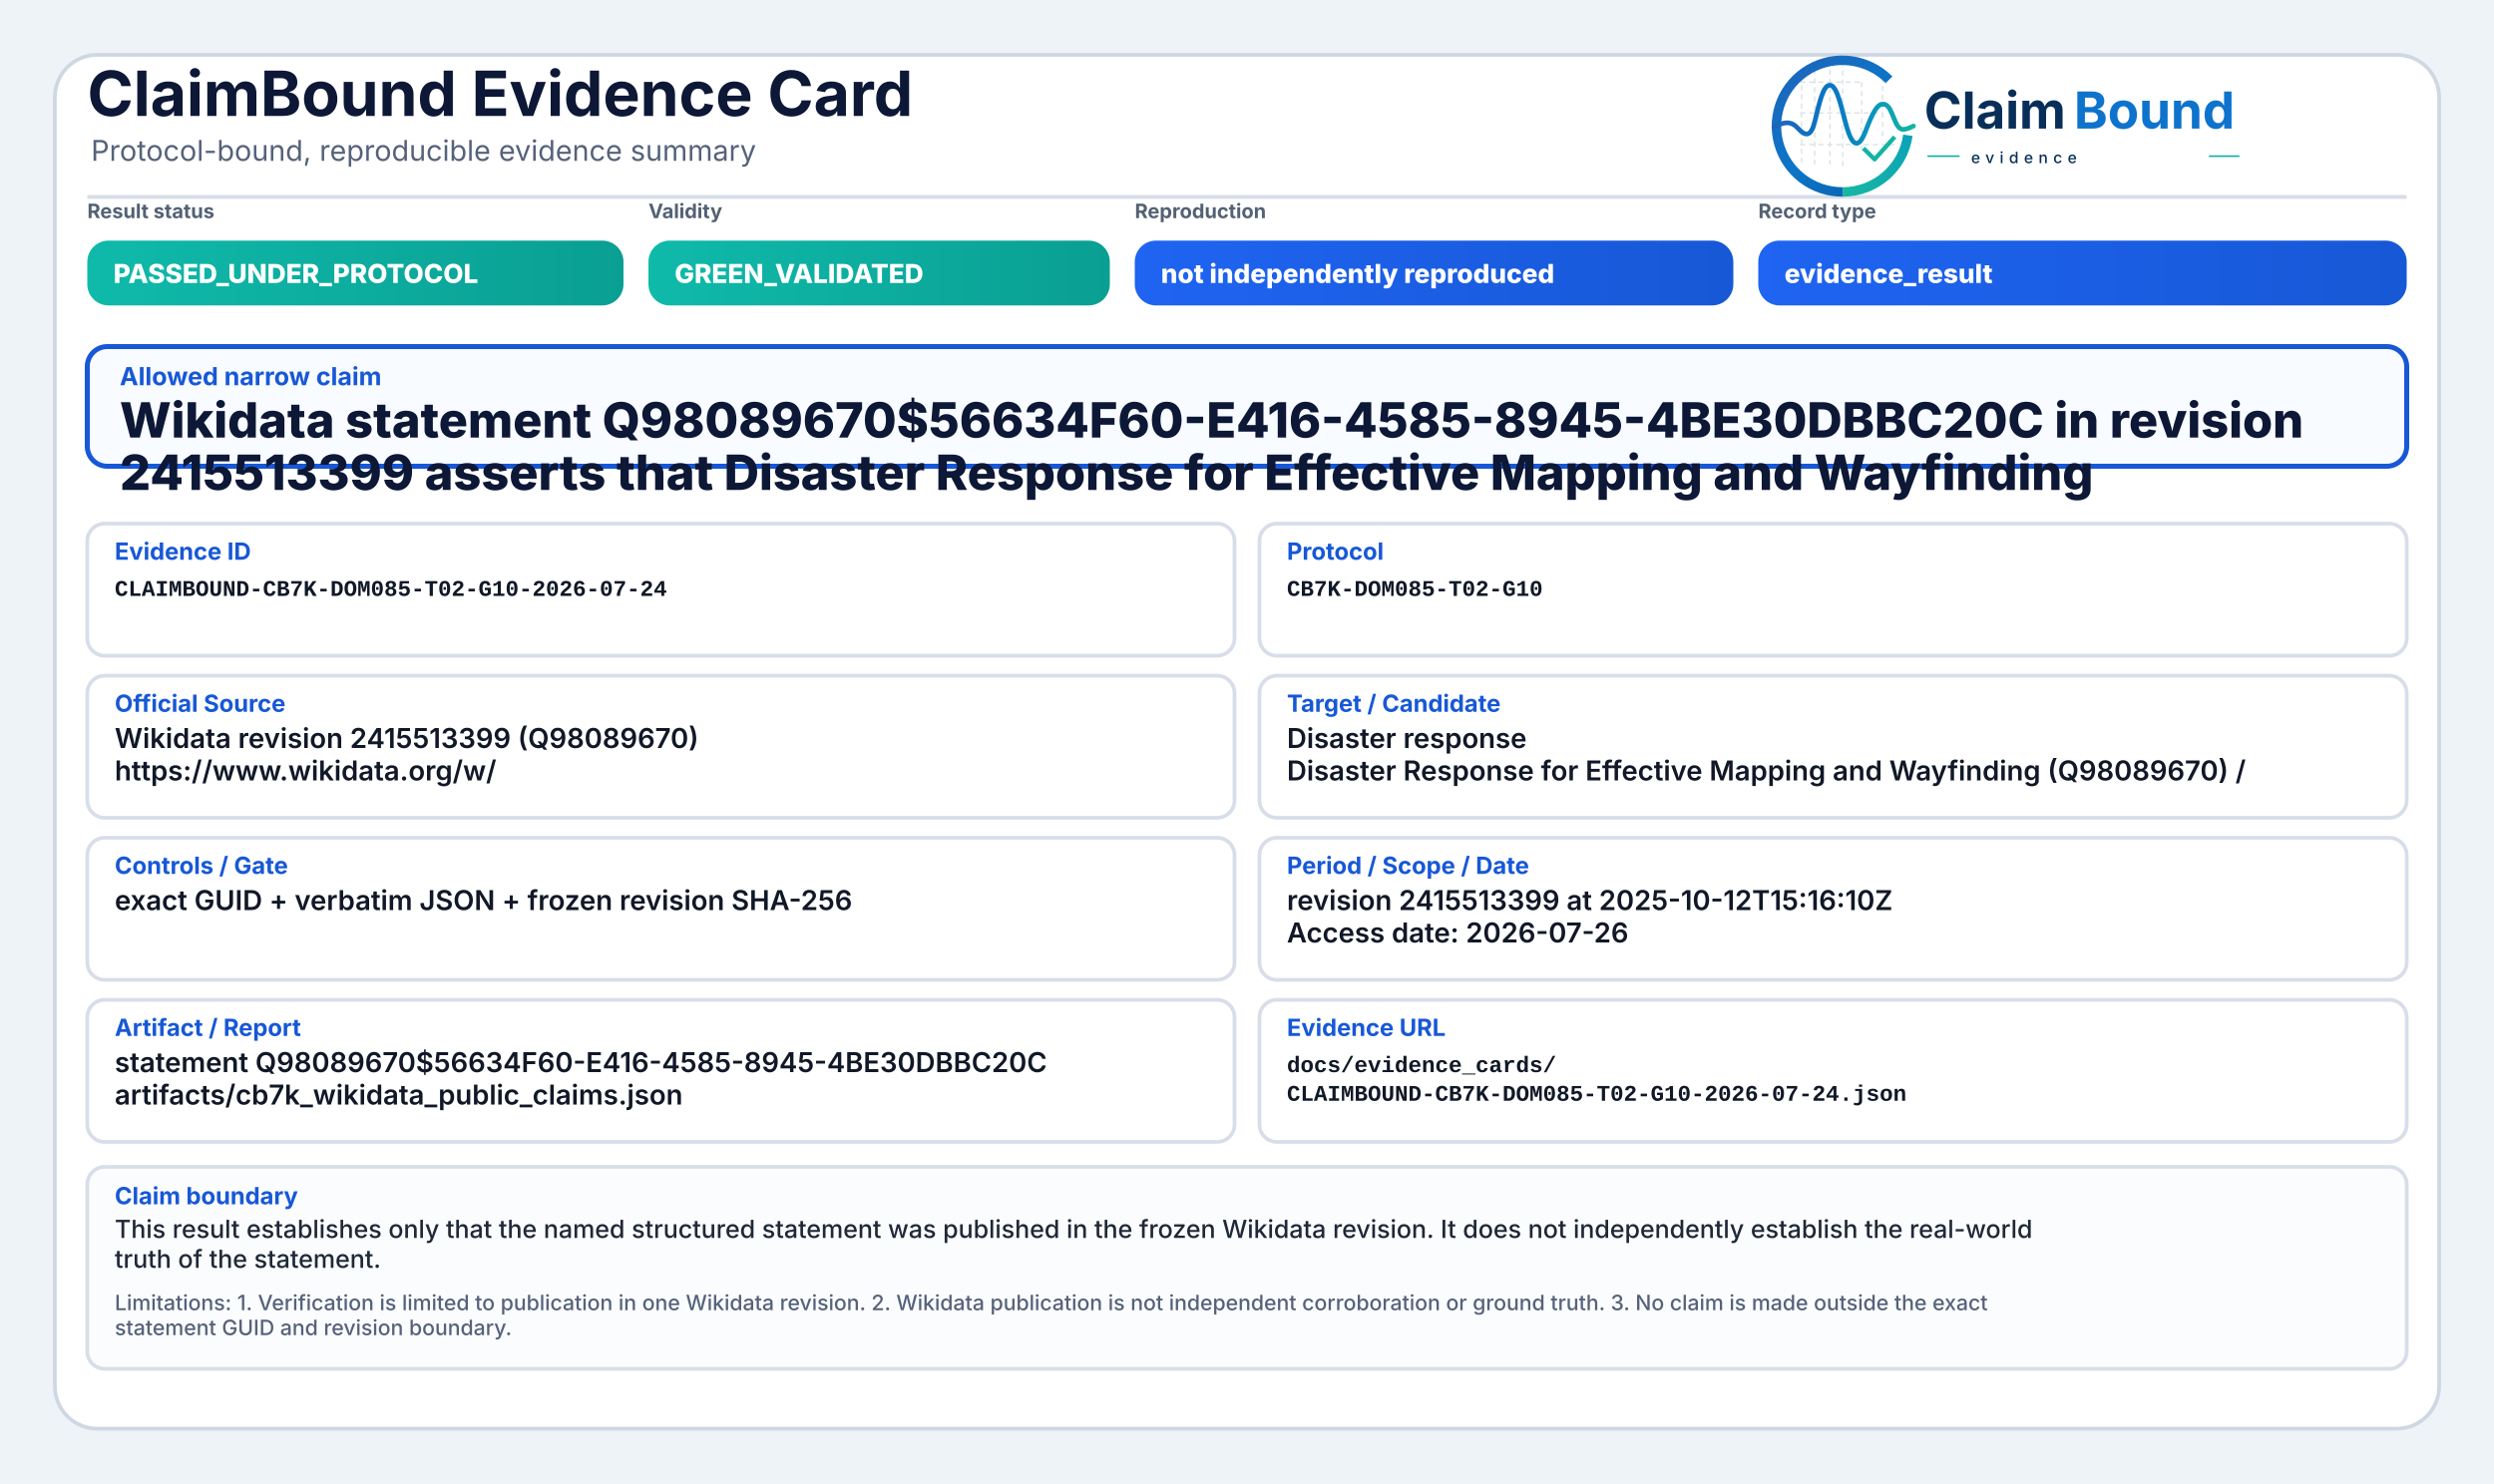
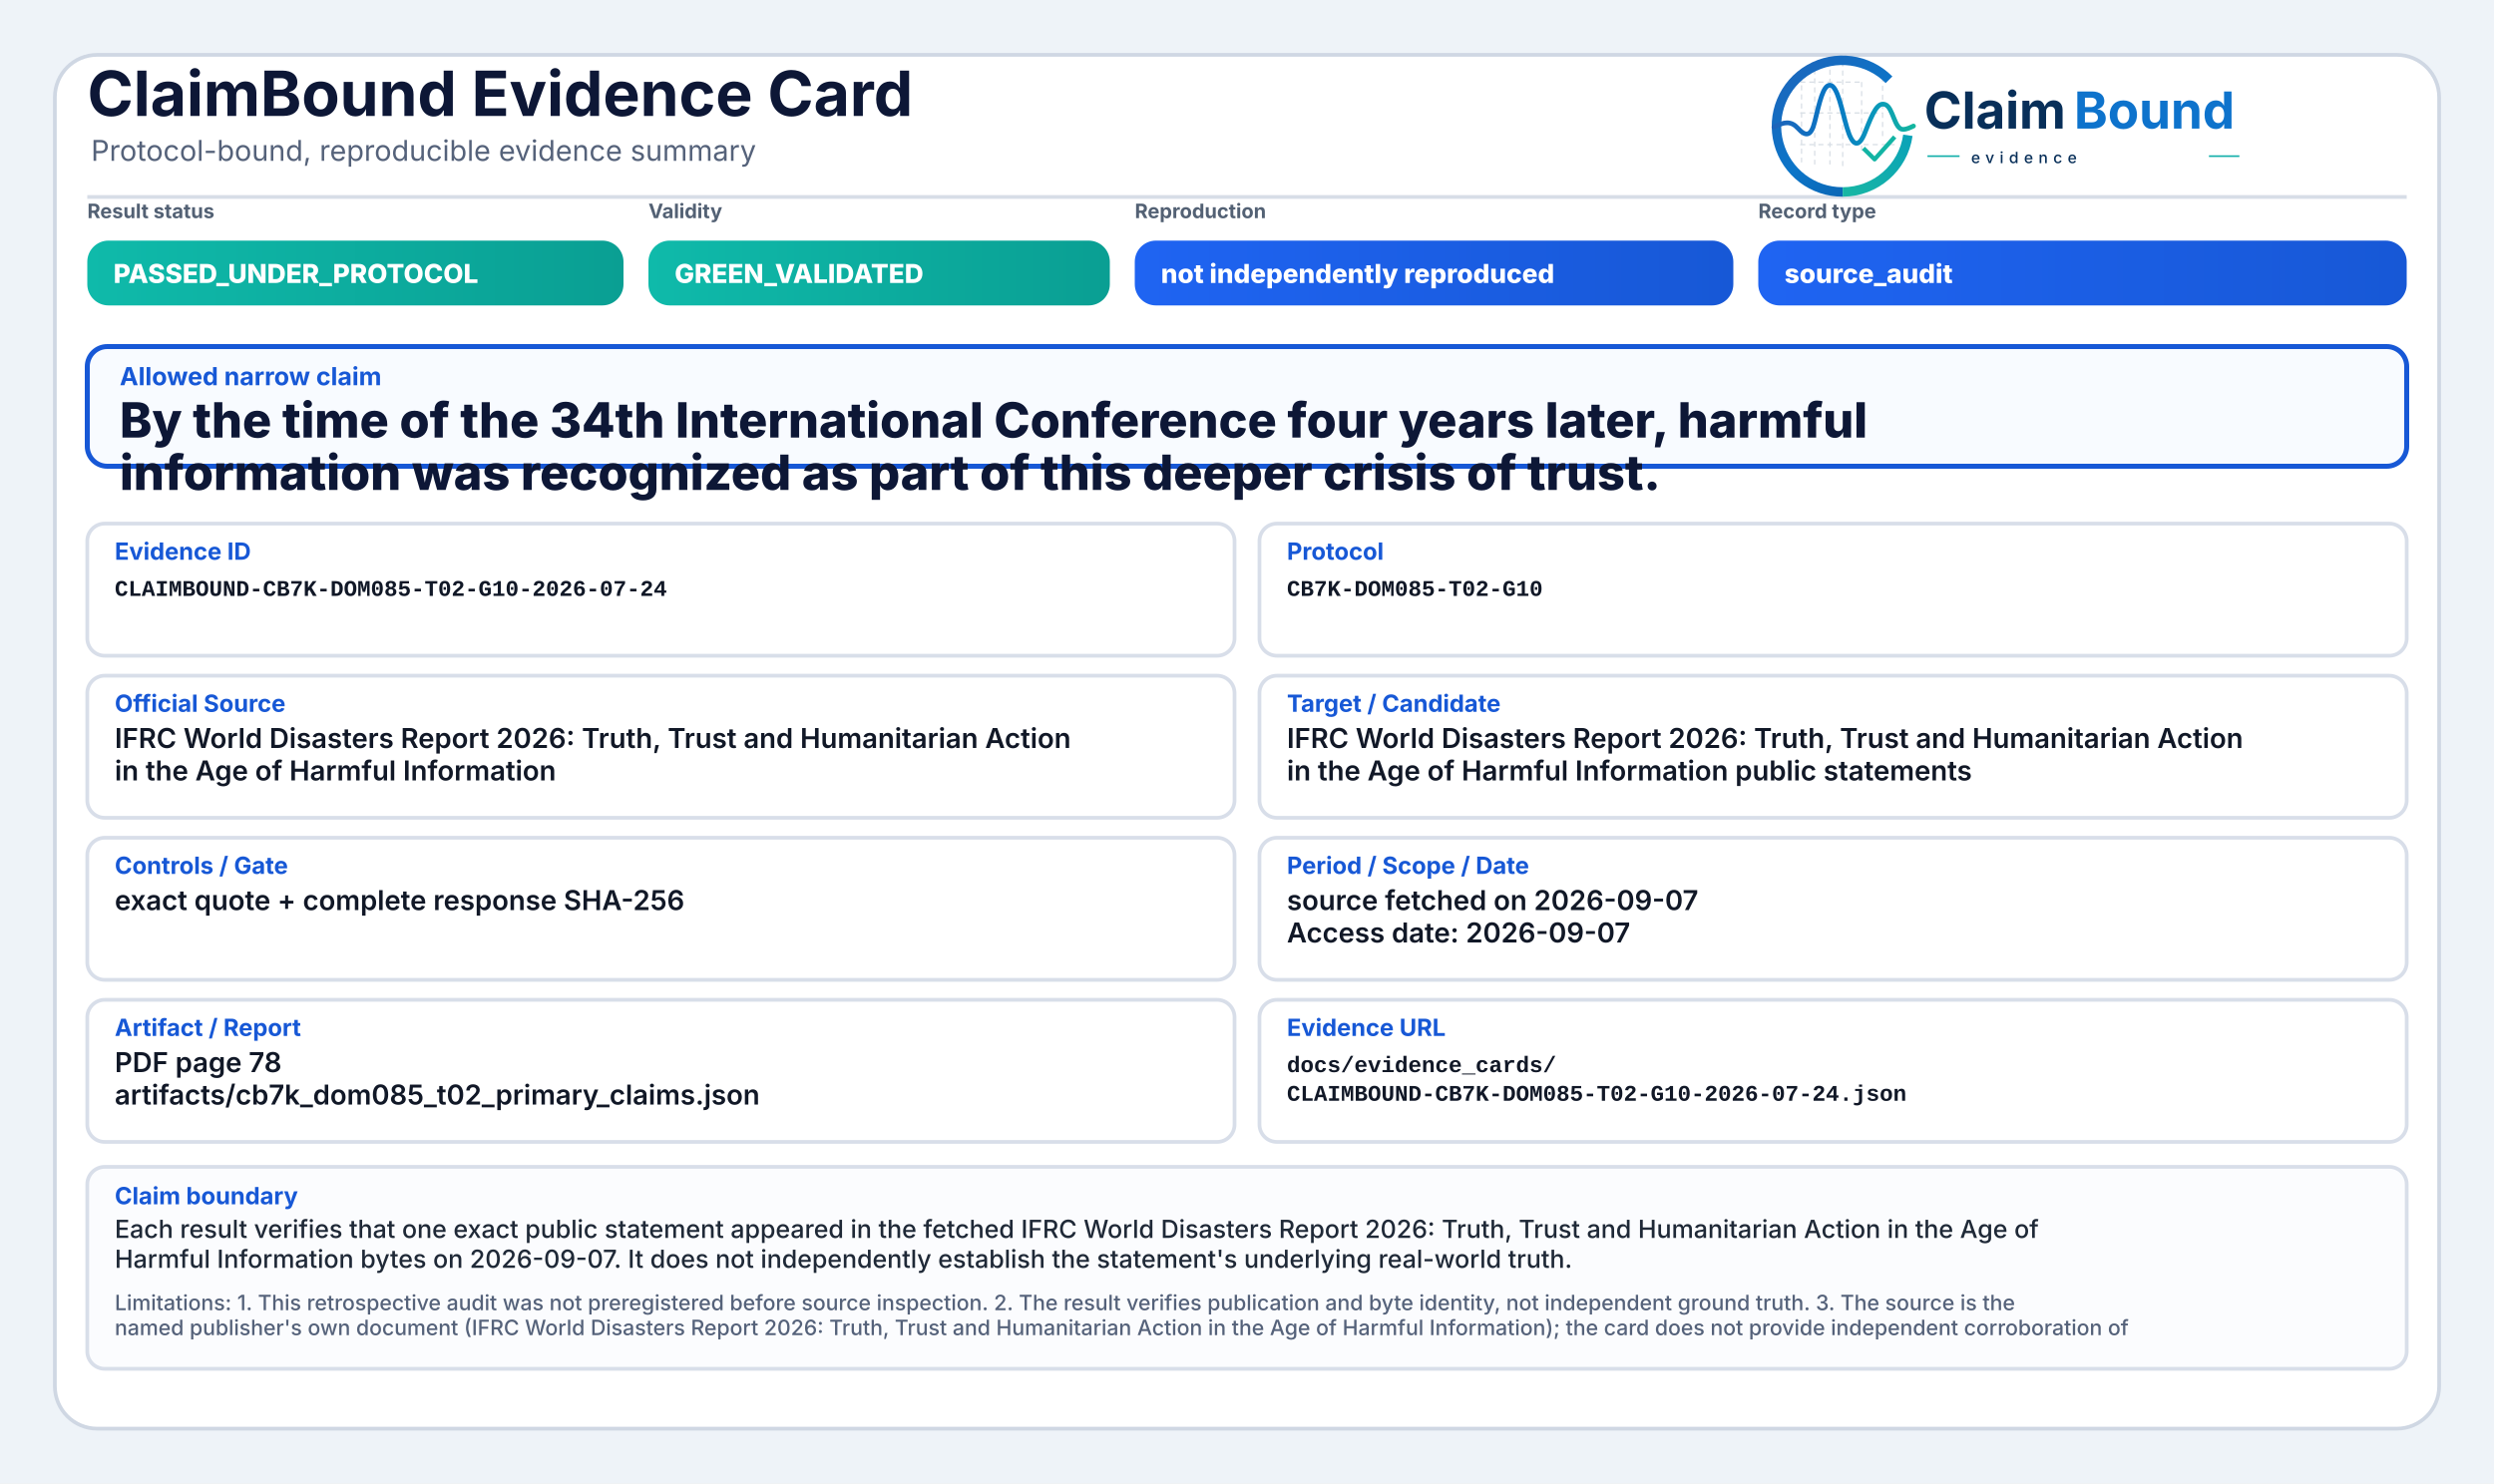
<svg xmlns="http://www.w3.org/2000/svg" width="2000" height="1190" viewBox="0 0 2000 1190" role="img" aria-label="ClaimBound Evidence Card">
  <defs>
    <linearGradient id="greenGrad" x1="0" y1="0" x2="1" y2="0">
      <stop offset="0%" stop-color="#0fbaaa" />
      <stop offset="100%" stop-color="#0a9f93" />
    </linearGradient>
    <linearGradient id="yellowGrad" x1="0" y1="0" x2="1" y2="0">
      <stop offset="0%" stop-color="#fbbf24" />
      <stop offset="100%" stop-color="#d97706" />
    </linearGradient>
    <linearGradient id="amberGrad" x1="0" y1="0" x2="1" y2="0">
      <stop offset="0%" stop-color="#f97316" />
      <stop offset="100%" stop-color="#c2410c" />
    </linearGradient>
    <linearGradient id="redGrad" x1="0" y1="0" x2="1" y2="0">
      <stop offset="0%" stop-color="#ef4444" />
      <stop offset="100%" stop-color="#b91c1c" />
    </linearGradient>
    <linearGradient id="grayGrad" x1="0" y1="0" x2="1" y2="0">
      <stop offset="0%" stop-color="#64748b" />
      <stop offset="100%" stop-color="#475569" />
    </linearGradient>
    <linearGradient id="blueGrad" x1="0" y1="0" x2="1" y2="0">
      <stop offset="0%" stop-color="#1f64f2" />
      <stop offset="100%" stop-color="#1758d6" />
    </linearGradient>
    <linearGradient id="logoRingBlue" x1="73" y1="453" x2="348" y2="793" gradientUnits="userSpaceOnUse">
      <stop offset="0" stop-color="#1E64BA" />
      <stop offset="0.55" stop-color="#0C75C8" />
      <stop offset="1" stop-color="#0A5FAB" />
    </linearGradient>
    <linearGradient id="logoRingTeal" x1="221" y1="792" x2="403" y2="594" gradientUnits="userSpaceOnUse">
      <stop offset="0" stop-color="#18B7A3" />
      <stop offset="1" stop-color="#089EBC" />
    </linearGradient>
    <linearGradient id="logoSignalGradient" x1="61" y1="628" x2="404" y2="628" gradientUnits="userSpaceOnUse">
      <stop offset="0" stop-color="#1E64BA" />
      <stop offset="0.43" stop-color="#0877C4" />
      <stop offset="0.72" stop-color="#0A97BB" />
      <stop offset="1" stop-color="#14B69E" />
    </linearGradient>
  </defs>
  <rect x="0" y="0" width="2000" height="1190" fill="#eef3f8" />
  <rect x="44" y="44" width="1912" height="1102" rx="34" fill="#ffffff" stroke="#cfd7e3" stroke-width="3" />
  <path d="M70 158 H1930" stroke="#d7dde7" stroke-width="3" />
  <text x="70" y="93" font-family="Inter, Segoe UI, Arial, sans-serif" font-size="50" font-weight="750" fill="#0d1736">ClaimBound Evidence Card</text>
  <text x="73" y="129" font-family="Inter, Segoe UI, Arial, sans-serif" font-size="23" font-weight="400" fill="#55627a">Protocol-bound, reproducible evidence summary</text>
  <g aria-label="ClaimBound evidence logo" transform="translate(1415,52) scale(0.33) translate(-40,-478)">
    <g stroke-linecap="butt" stroke-linejoin="round">
      <g stroke="#CBD3DC" stroke-width="3.2" stroke-linecap="round" stroke-dasharray="10 12" opacity="0.72">
        <path d="M130 507V714" />
        <path d="M162 490V719" />
        <path d="M199 491V719" />
        <path d="M230 471V726" />
        <path d="M276 521V690" />
        <path d="M327 508V650" />
        <path d="M128 520H277" />
        <path d="M128 595H327" />
        <path d="M128 672H355" />
      </g>
      <path d="M342.6 514.3A160 160 0 1 0 230 787" fill="none" stroke="url(#logoRingBlue)" stroke-width="23" />
      <path d="M230 787A160 160 0 0 0 388.4 649.3" fill="none" stroke="url(#logoRingTeal)" stroke-width="23" />
      <path d="M63 629.5C87 616.4 104.3 613.6 121.2 632.2C140.7 653.8 153.4 651.6 162.1 616.2C173.8 568.5 182.5 527.5 198.9 527.5C217.5 527.5 228.4 590.6 240.3 630.8C253.4 675.4 268.6 682.8 284.6 641.5C303.5 592.9 315.2 567.6 333.7 574.7C352.6 582 355.7 635.1 376.6 634.9C386.2 634.8 394 630.4 402 626.8" fill="none" stroke="url(#logoSignalGradient)" stroke-width="11.5" stroke-linecap="round" />
      <path d="M284 684.5L307.5 707.7L353 657" fill="none" stroke="#12B4A4" stroke-width="10.5" stroke-linecap="square" />
    </g>
    <text x="428" y="633" font-family="Inter, Segoe UI, Arial, sans-serif" font-size="124" font-weight="750" fill="#082F59" text-rendering="geometricPrecision">Claim</text>
    <text x="792" y="633" font-family="Inter, Segoe UI, Arial, sans-serif" font-size="124" font-weight="750" fill="#0E73CC" text-rendering="geometricPrecision">Bound</text>
    <line x1="436" y1="700" x2="514" y2="700" stroke="#11AFA9" stroke-width="4" />
    <text x="542" y="717" font-family="Inter, Segoe UI, Arial, sans-serif" font-size="38" font-weight="500" letter-spacing="13" fill="#082F59">evidence</text>
    <line x1="1120" y1="700" x2="1194" y2="700" stroke="#11AFA9" stroke-width="4" />
  </g>
  <text x="70" y="175" font-family="Inter, Segoe UI, Arial, sans-serif" font-size="16" font-weight="650" fill="#536174">Result status</text>
  <rect x="70" y="193" width="430" height="52" rx="17" fill="url(#greenGrad)" />
  <text x="91" y="227" font-family="Inter, Segoe UI, Arial, sans-serif" font-size="21" font-weight="800" fill="#ffffff">PASSED_UNDER_PROTOCOL</text>
  <text x="520" y="175" font-family="Inter, Segoe UI, Arial, sans-serif" font-size="16" font-weight="650" fill="#536174">Validity</text>
  <rect x="520" y="193" width="370" height="52" rx="17" fill="url(#greenGrad)" />
  <text x="541" y="227" font-family="Inter, Segoe UI, Arial, sans-serif" font-size="21" font-weight="800" fill="#ffffff">GREEN_VALIDATED</text>
  <text x="910" y="175" font-family="Inter, Segoe UI, Arial, sans-serif" font-size="16" font-weight="650" fill="#536174">Reproduction</text>
  <rect x="910" y="193" width="480" height="52" rx="17" fill="url(#blueGrad)" />
  <text x="931" y="227" font-family="Inter, Segoe UI, Arial, sans-serif" font-size="21" font-weight="800" fill="#ffffff">not independently reproduced</text>
  <text x="1410" y="175" font-family="Inter, Segoe UI, Arial, sans-serif" font-size="16" font-weight="650" fill="#536174">Record type</text>
  <rect x="1410" y="193" width="520" height="52" rx="17" fill="url(#blueGrad)" />
-   <text x="1431" y="227" font-family="Inter, Segoe UI, Arial, sans-serif" font-size="21" font-weight="800" fill="#ffffff">evidence_result</text>
+   <text x="1431" y="227" font-family="Inter, Segoe UI, Arial, sans-serif" font-size="21" font-weight="800" fill="#ffffff">source_audit</text>
  <rect x="70" y="278" width="1860" height="96" rx="16" fill="#f8fbff" stroke="#1758d6" stroke-width="4" />
  <text x="96" y="309" font-family="Inter, Segoe UI, Arial, sans-serif" font-size="20" font-weight="750" fill="#1758d6">Allowed narrow claim</text>
-   <text x="96" y="351" font-family="Inter, Segoe UI, Arial, sans-serif" font-size="39" font-weight="800" fill="#0d1736">Wikidata statement Q98089670$56634F60-E416-4585-8945-4BE30DBBC20C in revision</text>
-   <text x="96" y="393" font-family="Inter, Segoe UI, Arial, sans-serif" font-size="39" font-weight="800" fill="#0d1736">2415513399 asserts that Disaster Response for Effective Mapping and Wayfinding</text>
+   <text x="96" y="351" font-family="Inter, Segoe UI, Arial, sans-serif" font-size="39" font-weight="800" fill="#0d1736">By the time of the 34th International Conference four years later, harmful</text>
+   <text x="96" y="393" font-family="Inter, Segoe UI, Arial, sans-serif" font-size="39" font-weight="800" fill="#0d1736">information was recognized as part of this deeper crisis of trust.</text>
  <rect x="70" y="420" width="920" height="106" rx="14" fill="#ffffff" stroke="#d8dee9" stroke-width="3" />
  <text x="92" y="449" font-family="Inter, Segoe UI, Arial, sans-serif" font-size="19" font-weight="750" fill="#1758d6">Evidence ID</text>
  <text x="92" y="478" font-family="SFMono-Regular, Consolas, Liberation Mono, monospace" font-size="18" font-weight="600" fill="#111827">CLAIMBOUND-CB7K-DOM085-T02-G10-2026-07-24</text>
  <rect x="1010" y="420" width="920" height="106" rx="14" fill="#ffffff" stroke="#d8dee9" stroke-width="3" />
  <text x="1032" y="449" font-family="Inter, Segoe UI, Arial, sans-serif" font-size="19" font-weight="750" fill="#1758d6">Protocol</text>
  <text x="1032" y="478" font-family="SFMono-Regular, Consolas, Liberation Mono, monospace" font-size="18" font-weight="600" fill="#111827">CB7K-DOM085-T02-G10</text>
  <rect x="70" y="542" width="920" height="114" rx="14" fill="#ffffff" stroke="#d8dee9" stroke-width="3" />
  <text x="92" y="571" font-family="Inter, Segoe UI, Arial, sans-serif" font-size="19" font-weight="750" fill="#1758d6">Official Source</text>
-   <text x="92" y="600" font-family="Inter, Segoe UI, Arial, sans-serif" font-size="22" font-weight="600" fill="#111827">Wikidata revision 2415513399 (Q98089670)</text>
-   <text x="92" y="626" font-family="Inter, Segoe UI, Arial, sans-serif" font-size="22" font-weight="600" fill="#111827">https://www.wikidata.org/w/</text>
+   <text x="92" y="600" font-family="Inter, Segoe UI, Arial, sans-serif" font-size="22" font-weight="600" fill="#111827">IFRC World Disasters Report 2026: Truth, Trust and Humanitarian Action</text>
+   <text x="92" y="626" font-family="Inter, Segoe UI, Arial, sans-serif" font-size="22" font-weight="600" fill="#111827">in the Age of Harmful Information</text>
  <rect x="1010" y="542" width="920" height="114" rx="14" fill="#ffffff" stroke="#d8dee9" stroke-width="3" />
  <text x="1032" y="571" font-family="Inter, Segoe UI, Arial, sans-serif" font-size="19" font-weight="750" fill="#1758d6">Target / Candidate</text>
-   <text x="1032" y="600" font-family="Inter, Segoe UI, Arial, sans-serif" font-size="22" font-weight="600" fill="#111827">Disaster response</text>
-   <text x="1032" y="626" font-family="Inter, Segoe UI, Arial, sans-serif" font-size="22" font-weight="600" fill="#111827">Disaster Response for Effective Mapping and Wayfinding (Q98089670) /</text>
+   <text x="1032" y="600" font-family="Inter, Segoe UI, Arial, sans-serif" font-size="22" font-weight="600" fill="#111827">IFRC World Disasters Report 2026: Truth, Trust and Humanitarian Action</text>
+   <text x="1032" y="626" font-family="Inter, Segoe UI, Arial, sans-serif" font-size="22" font-weight="600" fill="#111827">in the Age of Harmful Information public statements</text>
  <rect x="70" y="672" width="920" height="114" rx="14" fill="#ffffff" stroke="#d8dee9" stroke-width="3" />
  <text x="92" y="701" font-family="Inter, Segoe UI, Arial, sans-serif" font-size="19" font-weight="750" fill="#1758d6">Controls / Gate</text>
-   <text x="92" y="730" font-family="Inter, Segoe UI, Arial, sans-serif" font-size="22" font-weight="600" fill="#111827">exact GUID + verbatim JSON + frozen revision SHA-256</text>
+   <text x="92" y="730" font-family="Inter, Segoe UI, Arial, sans-serif" font-size="22" font-weight="600" fill="#111827">exact quote + complete response SHA-256</text>
  <rect x="1010" y="672" width="920" height="114" rx="14" fill="#ffffff" stroke="#d8dee9" stroke-width="3" />
  <text x="1032" y="701" font-family="Inter, Segoe UI, Arial, sans-serif" font-size="19" font-weight="750" fill="#1758d6">Period / Scope / Date</text>
-   <text x="1032" y="730" font-family="Inter, Segoe UI, Arial, sans-serif" font-size="22" font-weight="600" fill="#111827">revision 2415513399 at 2025-10-12T15:16:10Z</text>
-   <text x="1032" y="756" font-family="Inter, Segoe UI, Arial, sans-serif" font-size="22" font-weight="600" fill="#111827">Access date: 2026-07-26</text>
+   <text x="1032" y="730" font-family="Inter, Segoe UI, Arial, sans-serif" font-size="22" font-weight="600" fill="#111827">source fetched on 2026-09-07</text>
+   <text x="1032" y="756" font-family="Inter, Segoe UI, Arial, sans-serif" font-size="22" font-weight="600" fill="#111827">Access date: 2026-09-07</text>
  <rect x="70" y="802" width="920" height="114" rx="14" fill="#ffffff" stroke="#d8dee9" stroke-width="3" />
  <text x="92" y="831" font-family="Inter, Segoe UI, Arial, sans-serif" font-size="19" font-weight="750" fill="#1758d6">Artifact / Report</text>
-   <text x="92" y="860" font-family="Inter, Segoe UI, Arial, sans-serif" font-size="22" font-weight="600" fill="#111827">statement Q98089670$56634F60-E416-4585-8945-4BE30DBBC20C</text>
-   <text x="92" y="886" font-family="Inter, Segoe UI, Arial, sans-serif" font-size="22" font-weight="600" fill="#111827">artifacts/cb7k_wikidata_public_claims.json</text>
+   <text x="92" y="860" font-family="Inter, Segoe UI, Arial, sans-serif" font-size="22" font-weight="600" fill="#111827">PDF page 78</text>
+   <text x="92" y="886" font-family="Inter, Segoe UI, Arial, sans-serif" font-size="22" font-weight="600" fill="#111827">artifacts/cb7k_dom085_t02_primary_claims.json</text>
  <rect x="1010" y="802" width="920" height="114" rx="14" fill="#ffffff" stroke="#d8dee9" stroke-width="3" />
  <text x="1032" y="831" font-family="Inter, Segoe UI, Arial, sans-serif" font-size="19" font-weight="750" fill="#1758d6">Evidence URL</text>
  <text x="1032" y="860" font-family="SFMono-Regular, Consolas, Liberation Mono, monospace" font-size="18" font-weight="600" fill="#111827">docs/evidence_cards/</text>
  <text x="1032" y="883" font-family="SFMono-Regular, Consolas, Liberation Mono, monospace" font-size="18" font-weight="600" fill="#111827">CLAIMBOUND-CB7K-DOM085-T02-G10-2026-07-24.json</text>
  <rect x="70" y="936" width="1860" height="162" rx="14" fill="#fbfcfe" stroke="#d8dee9" stroke-width="3" />
  <text x="92" y="966" font-family="Inter, Segoe UI, Arial, sans-serif" font-size="19" font-weight="750" fill="#1758d6">Claim boundary</text>
-   <text x="92" y="993" font-family="Inter, Segoe UI, Arial, sans-serif" font-size="20" font-weight="500" fill="#1f2937">This result establishes only that the named structured statement was published in the frozen Wikidata revision. It does not independently establish the real-world</text>
-   <text x="92" y="1017" font-family="Inter, Segoe UI, Arial, sans-serif" font-size="20" font-weight="500" fill="#1f2937">truth of the statement.</text>
-   <text x="92" y="1051" font-family="Inter, Segoe UI, Arial, sans-serif" font-size="17" font-weight="500" fill="#55627a">Limitations: 1. Verification is limited to publication in one Wikidata revision. 2. Wikidata publication is not independent corroboration or ground truth. 3. No claim is made outside the exact</text>
-   <text x="92" y="1071" font-family="Inter, Segoe UI, Arial, sans-serif" font-size="17" font-weight="500" fill="#55627a">statement GUID and revision boundary.</text>
+   <text x="92" y="993" font-family="Inter, Segoe UI, Arial, sans-serif" font-size="20" font-weight="500" fill="#1f2937">Each result verifies that one exact public statement appeared in the fetched IFRC World Disasters Report 2026: Truth, Trust and Humanitarian Action in the Age of</text>
+   <text x="92" y="1017" font-family="Inter, Segoe UI, Arial, sans-serif" font-size="20" font-weight="500" fill="#1f2937">Harmful Information bytes on 2026-09-07. It does not independently establish the statement's underlying real-world truth.</text>
+   <text x="92" y="1051" font-family="Inter, Segoe UI, Arial, sans-serif" font-size="17" font-weight="500" fill="#55627a">Limitations: 1. This retrospective audit was not preregistered before source inspection. 2. The result verifies publication and byte identity, not independent ground truth. 3. The source is the</text>
+   <text x="92" y="1071" font-family="Inter, Segoe UI, Arial, sans-serif" font-size="17" font-weight="500" fill="#55627a">named publisher's own document (IFRC World Disasters Report 2026: Truth, Trust and Humanitarian Action in the Age of Harmful Information); the card does not provide independent corroboration of</text>
</svg>
